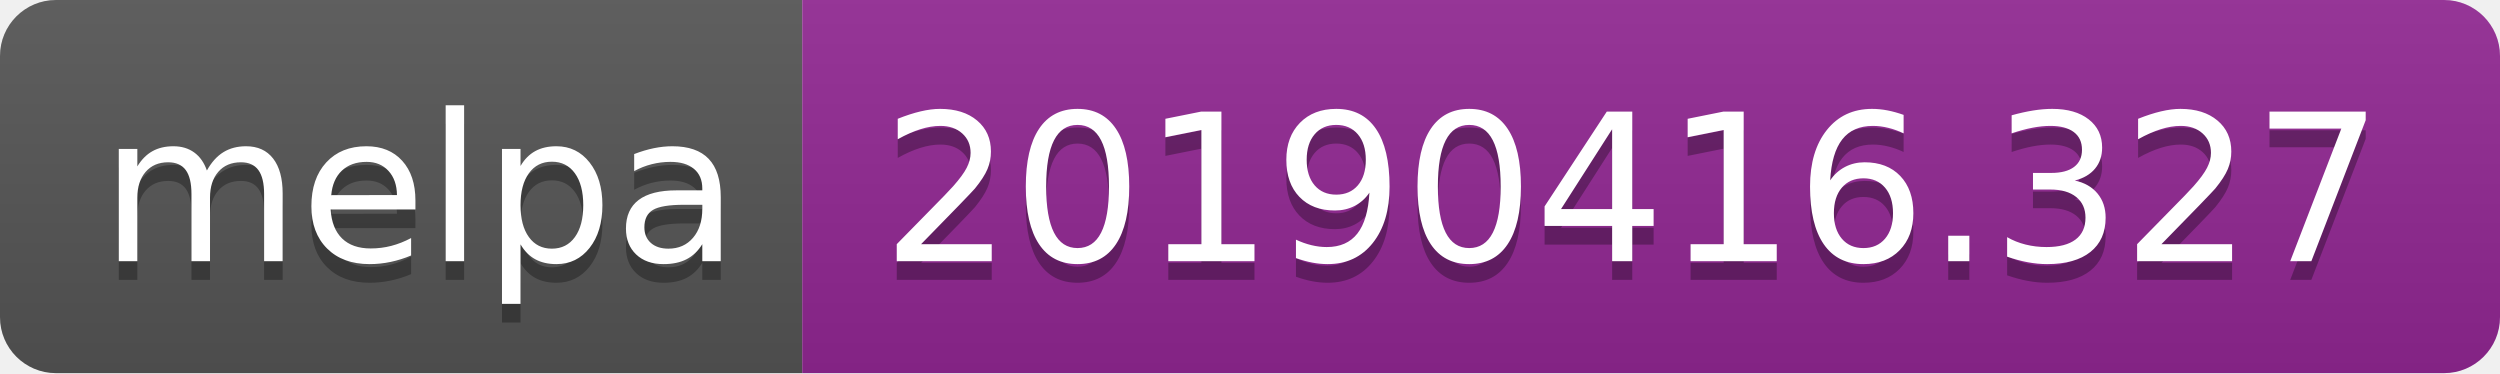
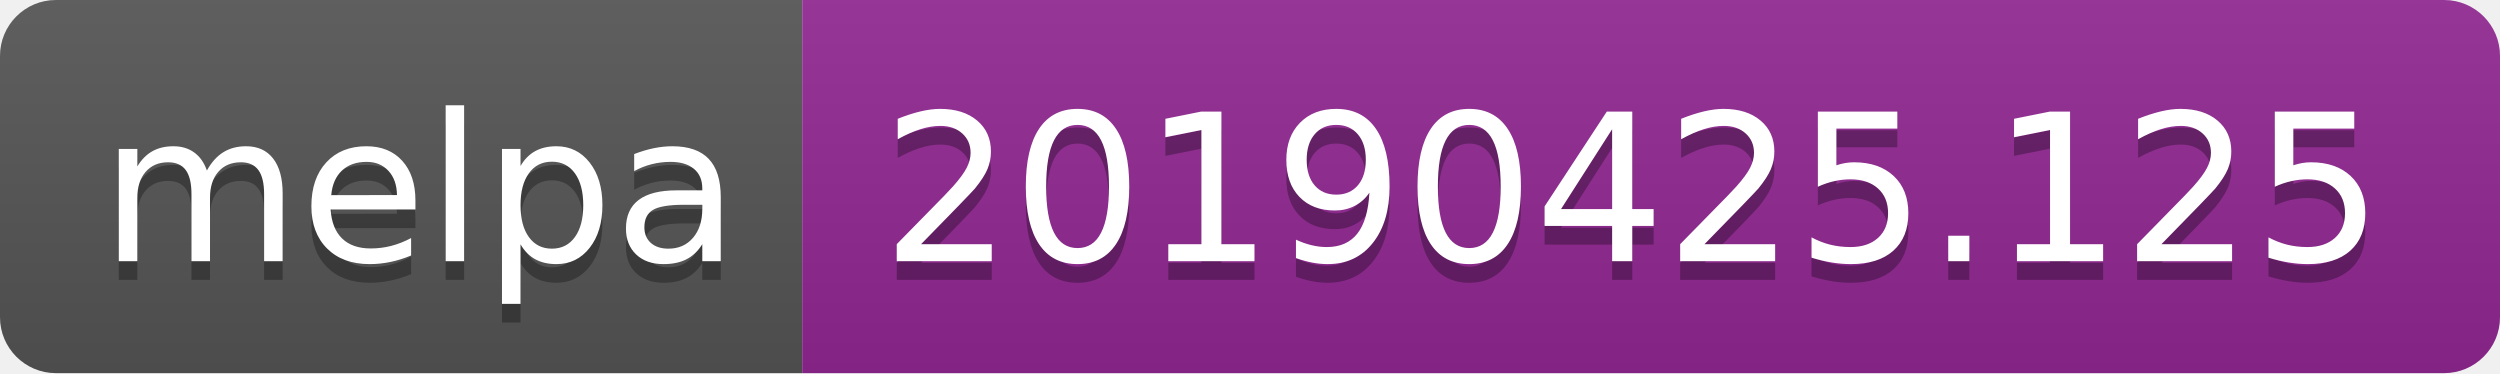
<svg xmlns="http://www.w3.org/2000/svg" width="134" height="20">
  <linearGradient id="b" x2="0" y2="100%">
    <stop offset="0" stop-color="#bbb" stop-opacity=".1" />
    <stop offset="1" stop-opacity=".1" />
  </linearGradient>
  <clipPath id="a">
    <rect width="134" height="20" rx="3" fill="#fff" />
  </clipPath>
  <g clip-path="url(#a)">
    <path fill="#555" d="M0 0h43v20H0z" />
    <path fill="#922793" d="M43 0h91v20H43z" />
    <path fill="url(#b)" d="M0 0h134v20H0z" />
  </g>
  <g fill="#fff" text-anchor="middle" font-family="DejaVu Sans,Verdana,Geneva,sans-serif" font-size="110">
    <text x="225" y="150" fill="#010101" fill-opacity=".3" transform="scale(.1)" textLength="330">melpa</text>
    <text x="225" y="140" transform="scale(.1)" textLength="330">melpa</text>
-     <text x="875" y="150" fill="#010101" fill-opacity=".3" transform="scale(.1)" textLength="810">20190416.327</text>
-     <text x="875" y="140" transform="scale(.1)" textLength="810">20190416.327</text>
+     <text x="875" y="150" fill="#010101" fill-opacity=".3" transform="scale(.1)" textLength="810">20190425.125</text>
+     <text x="875" y="140" transform="scale(.1)" textLength="810">20190425.125</text>
  </g>
</svg>
